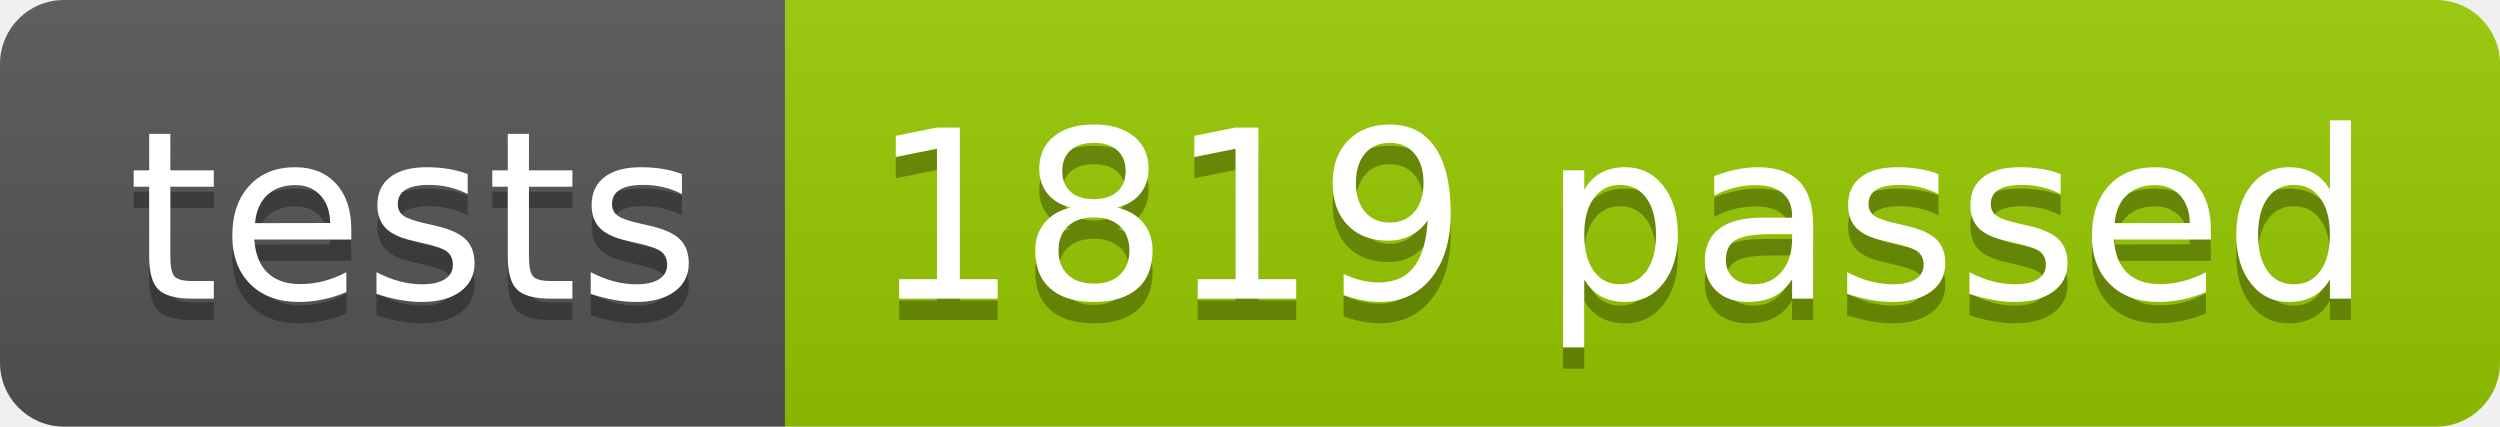
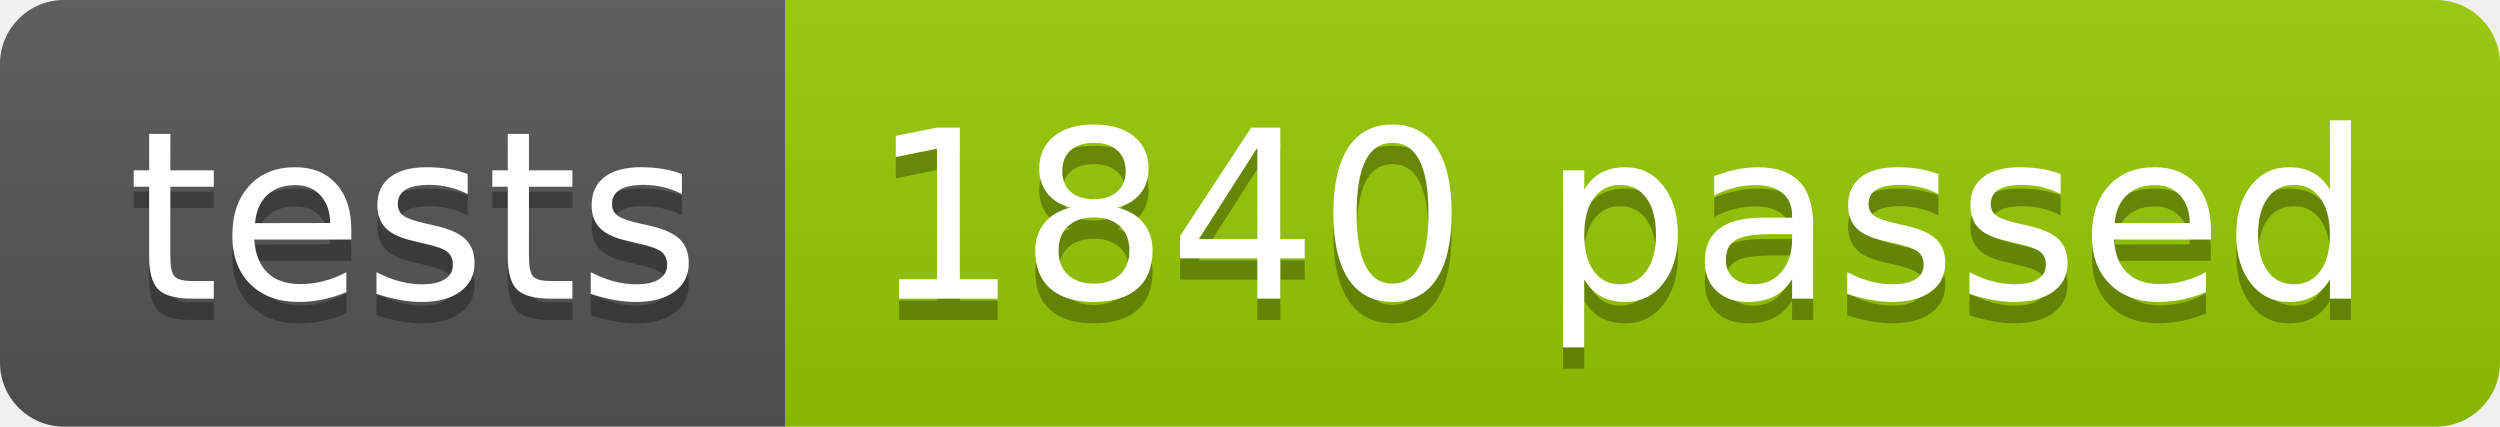
<svg xmlns="http://www.w3.org/2000/svg" width="117.2" height="20">
  <linearGradient id="smooth" x2="0" y2="100%">
    <stop offset="0" stop-color="#bbb" stop-opacity=".1" />
    <stop offset="1" stop-opacity=".1" />
  </linearGradient>
  <clipPath id="round">
    <rect width="117.2" height="20" rx="3" fill="#fff" />
  </clipPath>
  <g clip-path="url(#round)">
    <rect width="36.8" height="20" fill="#555" />
    <rect x="36.8" width="80.4" height="20" fill="#97CA00" />
    <rect width="117.2" height="20" fill="url(#smooth)" />
  </g>
  <g fill="#fff" text-anchor="middle" font-family="DejaVu Sans,Verdana,Geneva,sans-serif" font-size="110">
    <text x="194.0" y="150" fill="#010101" fill-opacity=".3" transform="scale(0.1)" textLength="268.0" lengthAdjust="spacing">tests</text>
    <text x="194.0" y="140" transform="scale(0.1)" textLength="268.0" lengthAdjust="spacing">tests</text>
-     <text x="760.0" y="150" fill="#010101" fill-opacity=".3" transform="scale(0.1)" textLength="704.0" lengthAdjust="spacing">1819 passed</text>
-     <text x="760.0" y="140" transform="scale(0.1)" textLength="704.0" lengthAdjust="spacing">1819 passed</text>
+     <text x="760.0" y="150" fill="#010101" fill-opacity=".3" transform="scale(0.1)" textLength="704.0" lengthAdjust="spacing">1840 passed</text>
+     <text x="760.0" y="140" transform="scale(0.1)" textLength="704.0" lengthAdjust="spacing">1840 passed</text>
  </g>
</svg>
